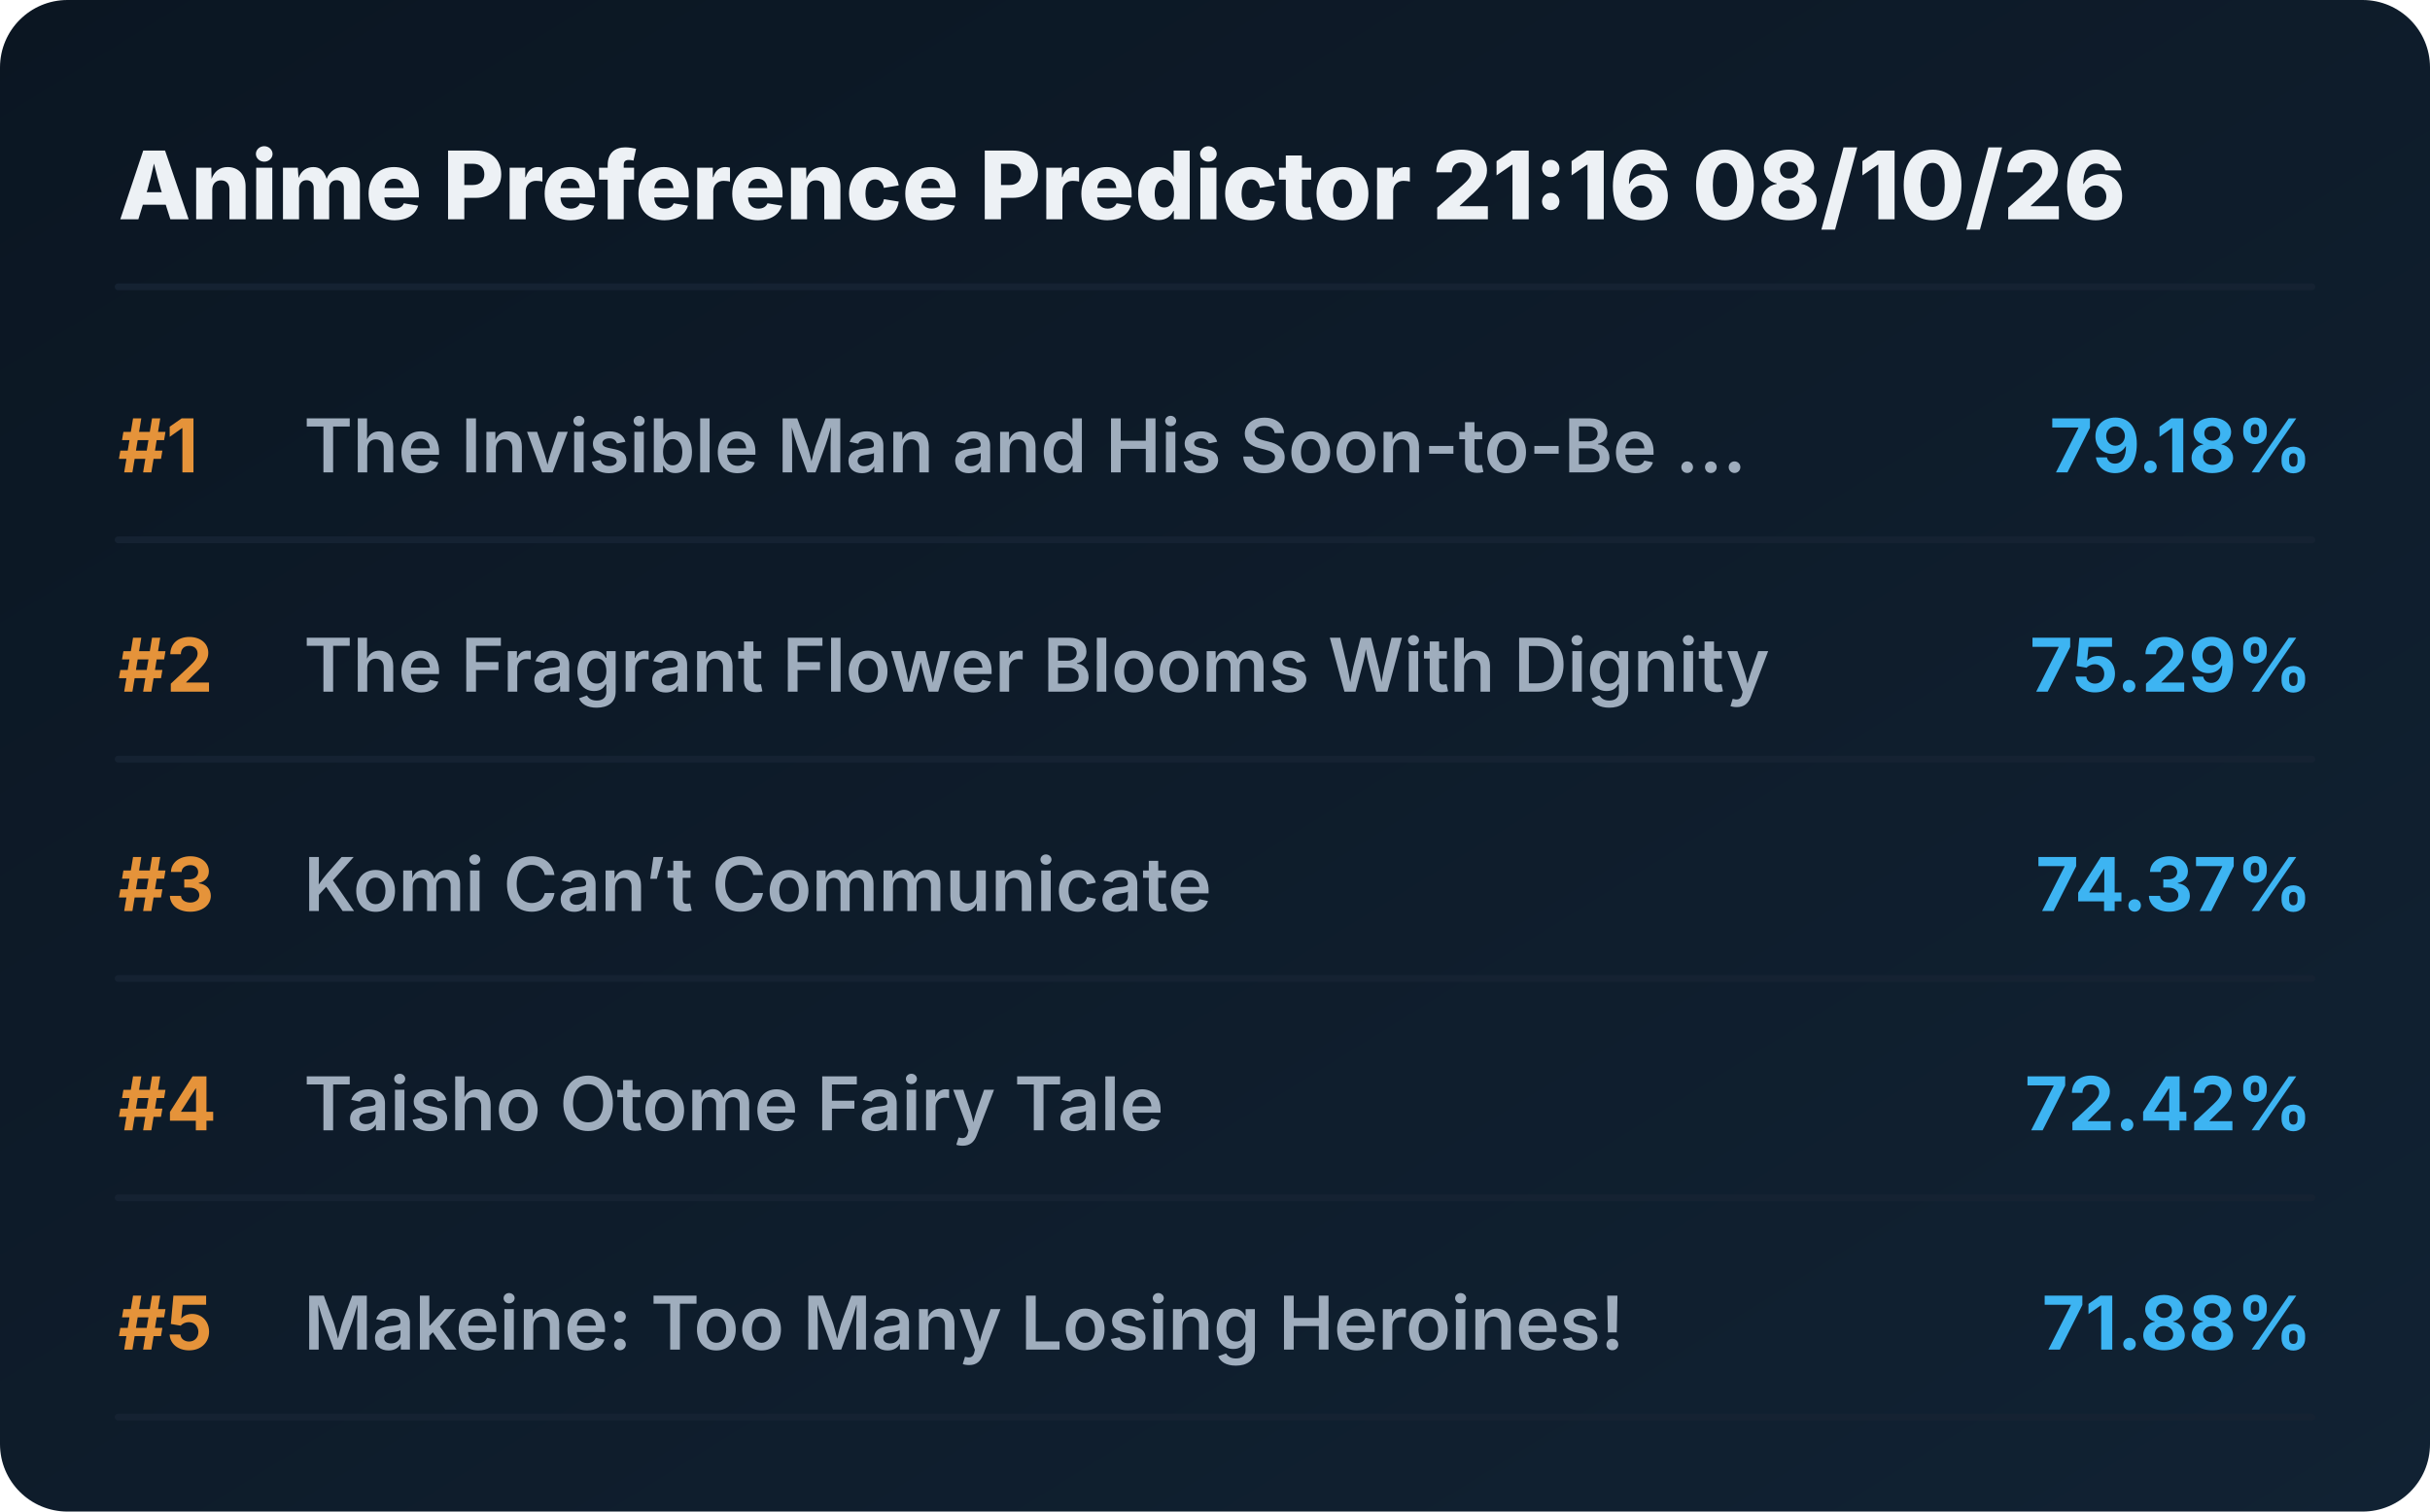
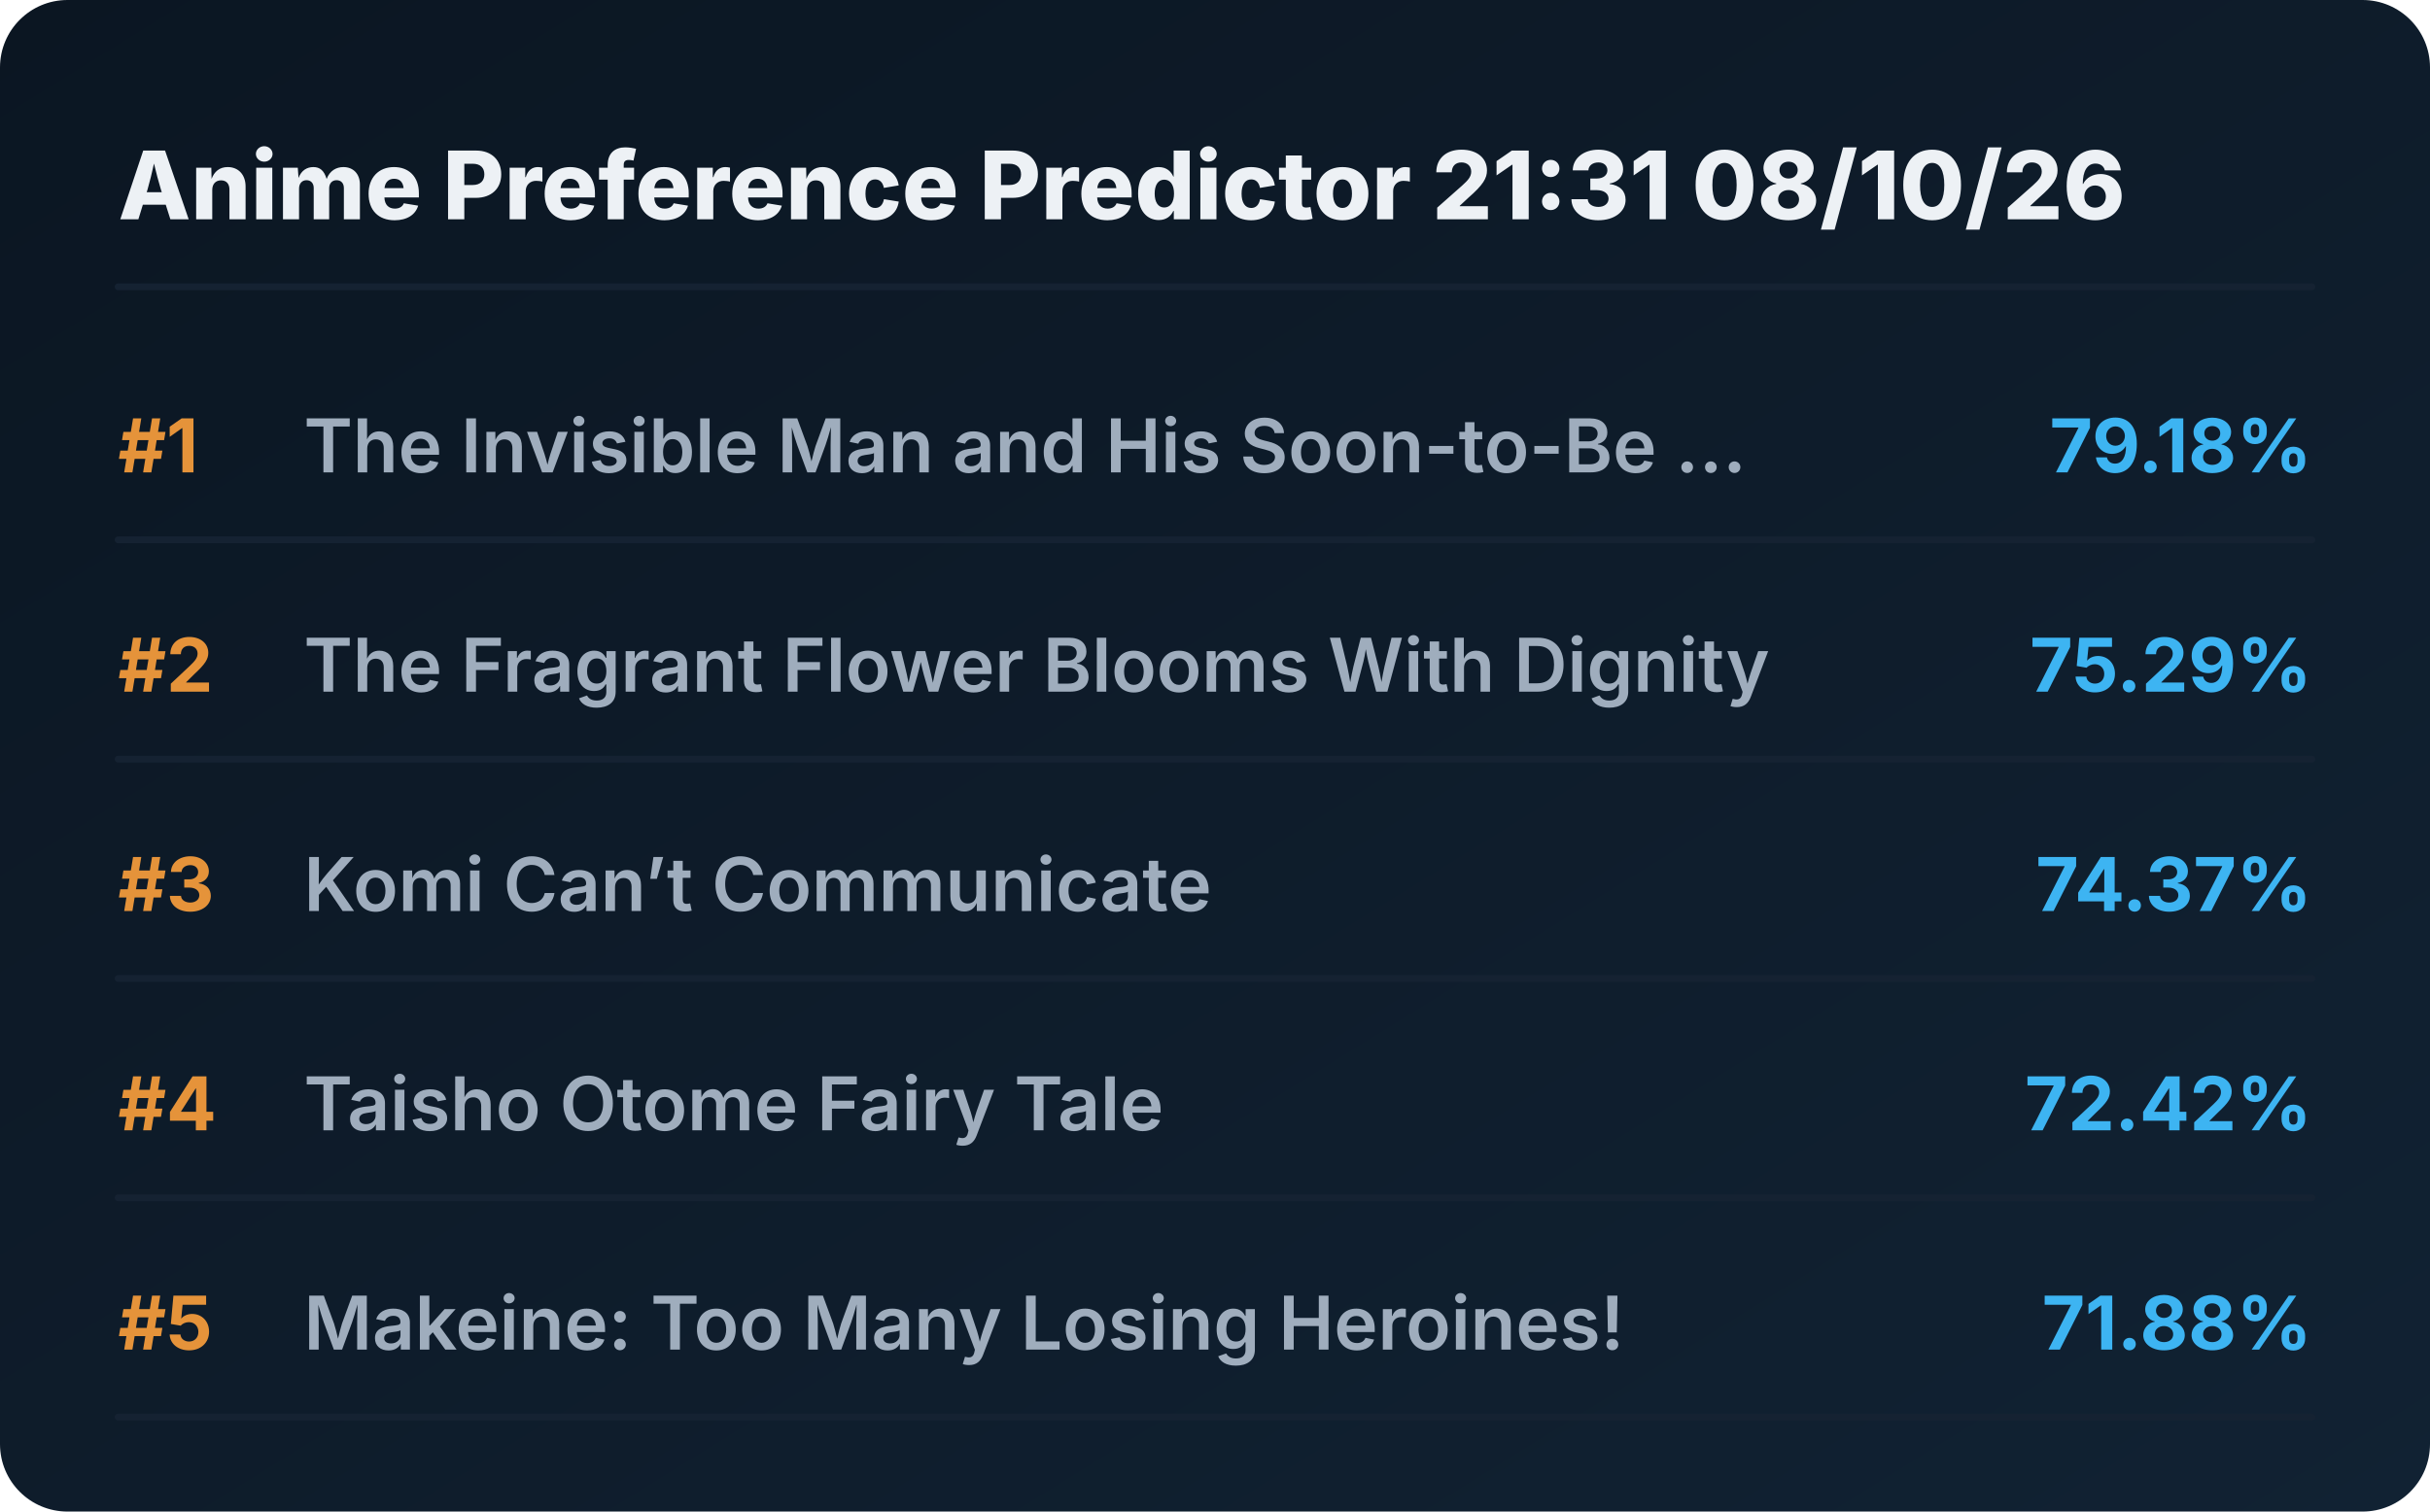
<svg xmlns="http://www.w3.org/2000/svg" viewBox="0 0 720 448" preserveAspectRatio="xMidYMid meet" style="width: 100%; height: auto; max-width: 720px;">
  <defs>
    <linearGradient id="boxGrad" x1="0%" y1="0%" x2="100%" y2="100%">
      <stop offset="0%" stop-color="#0b1622" />
      <stop offset="100%" stop-color="#112233" />
    </linearGradient>
    <clipPath id="titleClip">
      <rect x="90" y="0" width="510" height="100%" />
    </clipPath>
  </defs>
  <style>
    .bg { fill: url(#boxGrad); rx: 20px; }
    .header { font-family: 'Overpass', 'Inter', system-ui, sans-serif; font-weight: 800; font-size: 28px; fill: #edf1f5; }
    .rank { font-family: 'Overpass', 'Inter', system-ui, sans-serif; font-weight: 700; font-size: 22px; fill: #e5933a; }
    .title { font-family: 'Overpass', 'Inter', system-ui, sans-serif; font-weight: 600; font-size: 22px; fill: #9fadbd; }
    .score { font-family: 'Overpass', 'Inter', system-ui, sans-serif; font-weight: 700; font-size: 22px; fill: #3db4f2; }
    .line { stroke: #152232; stroke-width: 2; stroke-linecap: round; }
  </style>
  <rect class="bg" width="720" height="448" />
-   <text x="35" y="65" class="header">Anime Preference Predictor 21:16 08/10/26</text>
+   <text x="35" y="65" class="header">Anime Preference Predictor 21:31 08/10/26</text>
  <line x1="35" y1="85" x2="685" y2="85" class="line" />
  <g transform="translate(0, 0)">
    <text x="35" y="140" class="rank">#1</text>
    <text x="90" y="140" class="title">The Invisible Man and His Soon-to-Be ...</text>
    <text x="685" y="140" class="score" text-anchor="end">79.18%</text>
    <line x1="35" y1="160" x2="685" y2="160" class="line" />
  </g>
  <g transform="translate(0, 65)">
    <text x="35" y="140" class="rank">#2</text>
    <text x="90" y="140" class="title">The Fragrant Flower Blooms With Dignity</text>
    <text x="685" y="140" class="score" text-anchor="end">75.29%</text>
    <line x1="35" y1="160" x2="685" y2="160" class="line" />
  </g>
  <g transform="translate(0, 130)">
    <text x="35" y="140" class="rank">#3</text>
    <text x="90" y="140" class="title">Komi Can’t Communicate</text>
    <text x="685" y="140" class="score" text-anchor="end">74.37%</text>
    <line x1="35" y1="160" x2="685" y2="160" class="line" />
  </g>
  <g transform="translate(0, 195)">
    <text x="35" y="140" class="rank">#4</text>
    <text x="90" y="140" class="title">Taisho Otome Fairy Tale</text>
    <text x="685" y="140" class="score" text-anchor="end">72.42%</text>
    <line x1="35" y1="160" x2="685" y2="160" class="line" />
  </g>
  <g transform="translate(0, 260)">
    <text x="35" y="140" class="rank">#5</text>
    <text x="90" y="140" class="title">Makeine: Too Many Losing Heroines!</text>
    <text x="685" y="140" class="score" text-anchor="end">71.88%</text>
    <line x1="35" y1="160" x2="685" y2="160" class="line" />
  </g>
</svg>
